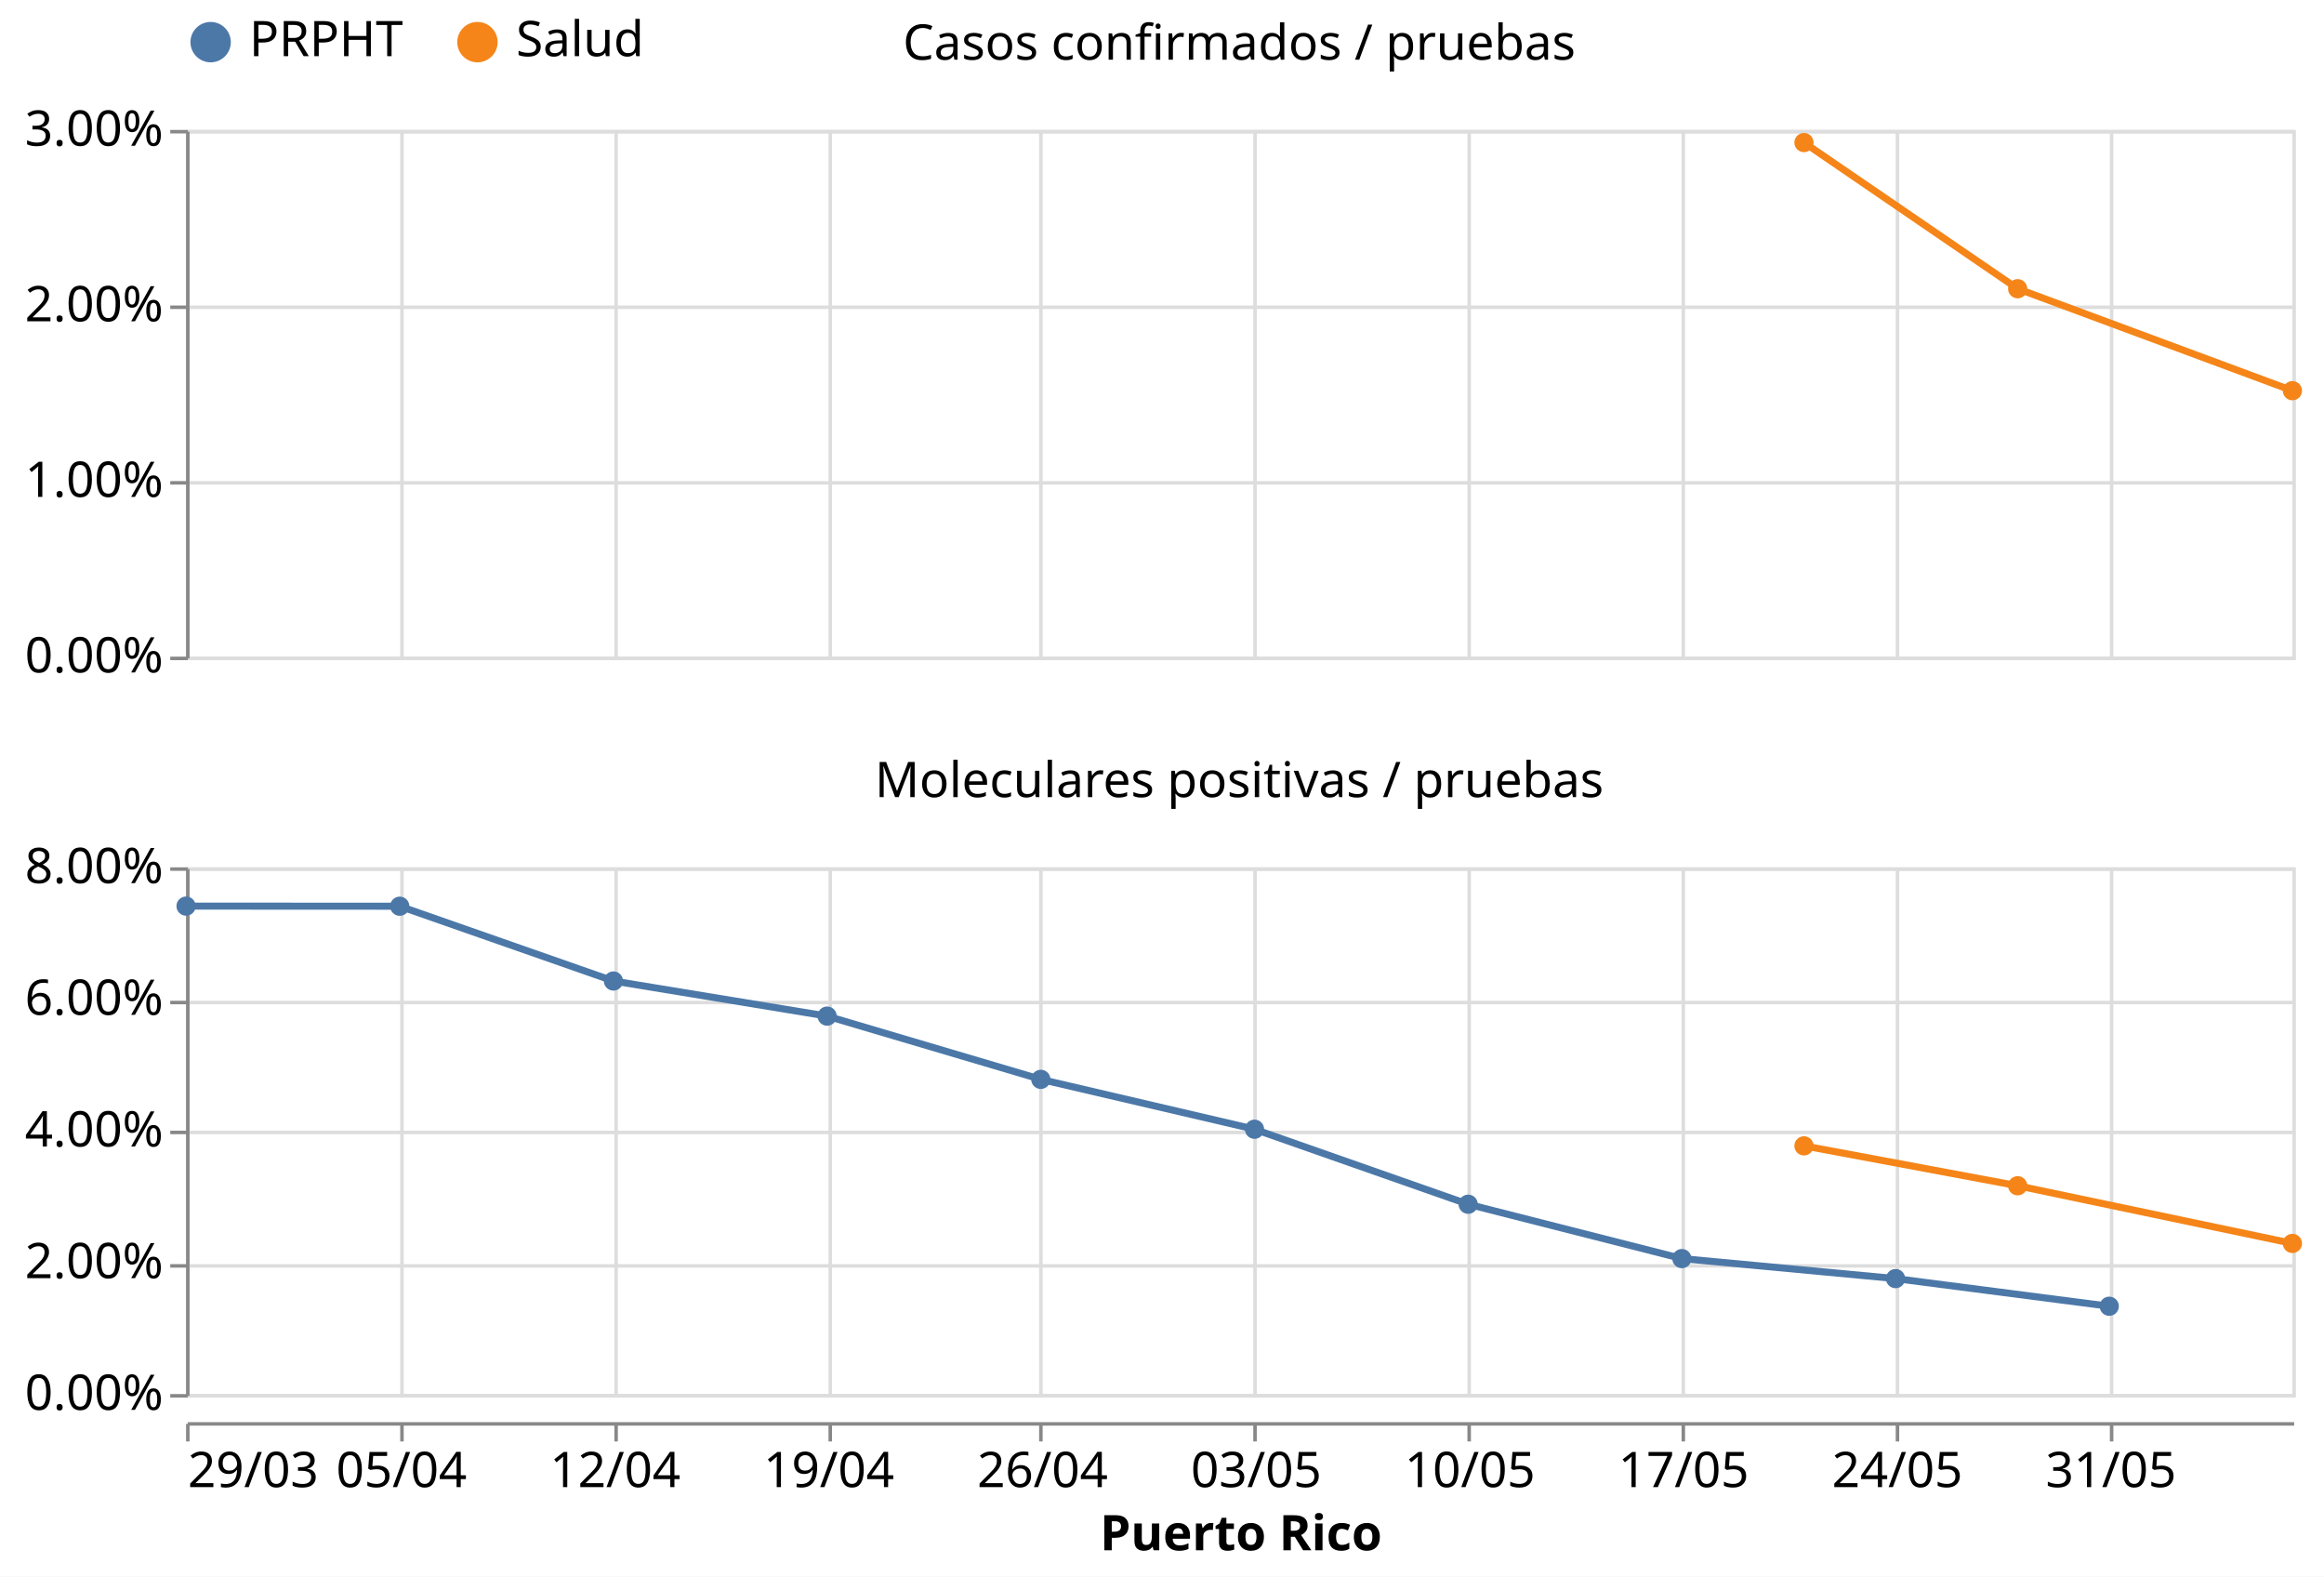
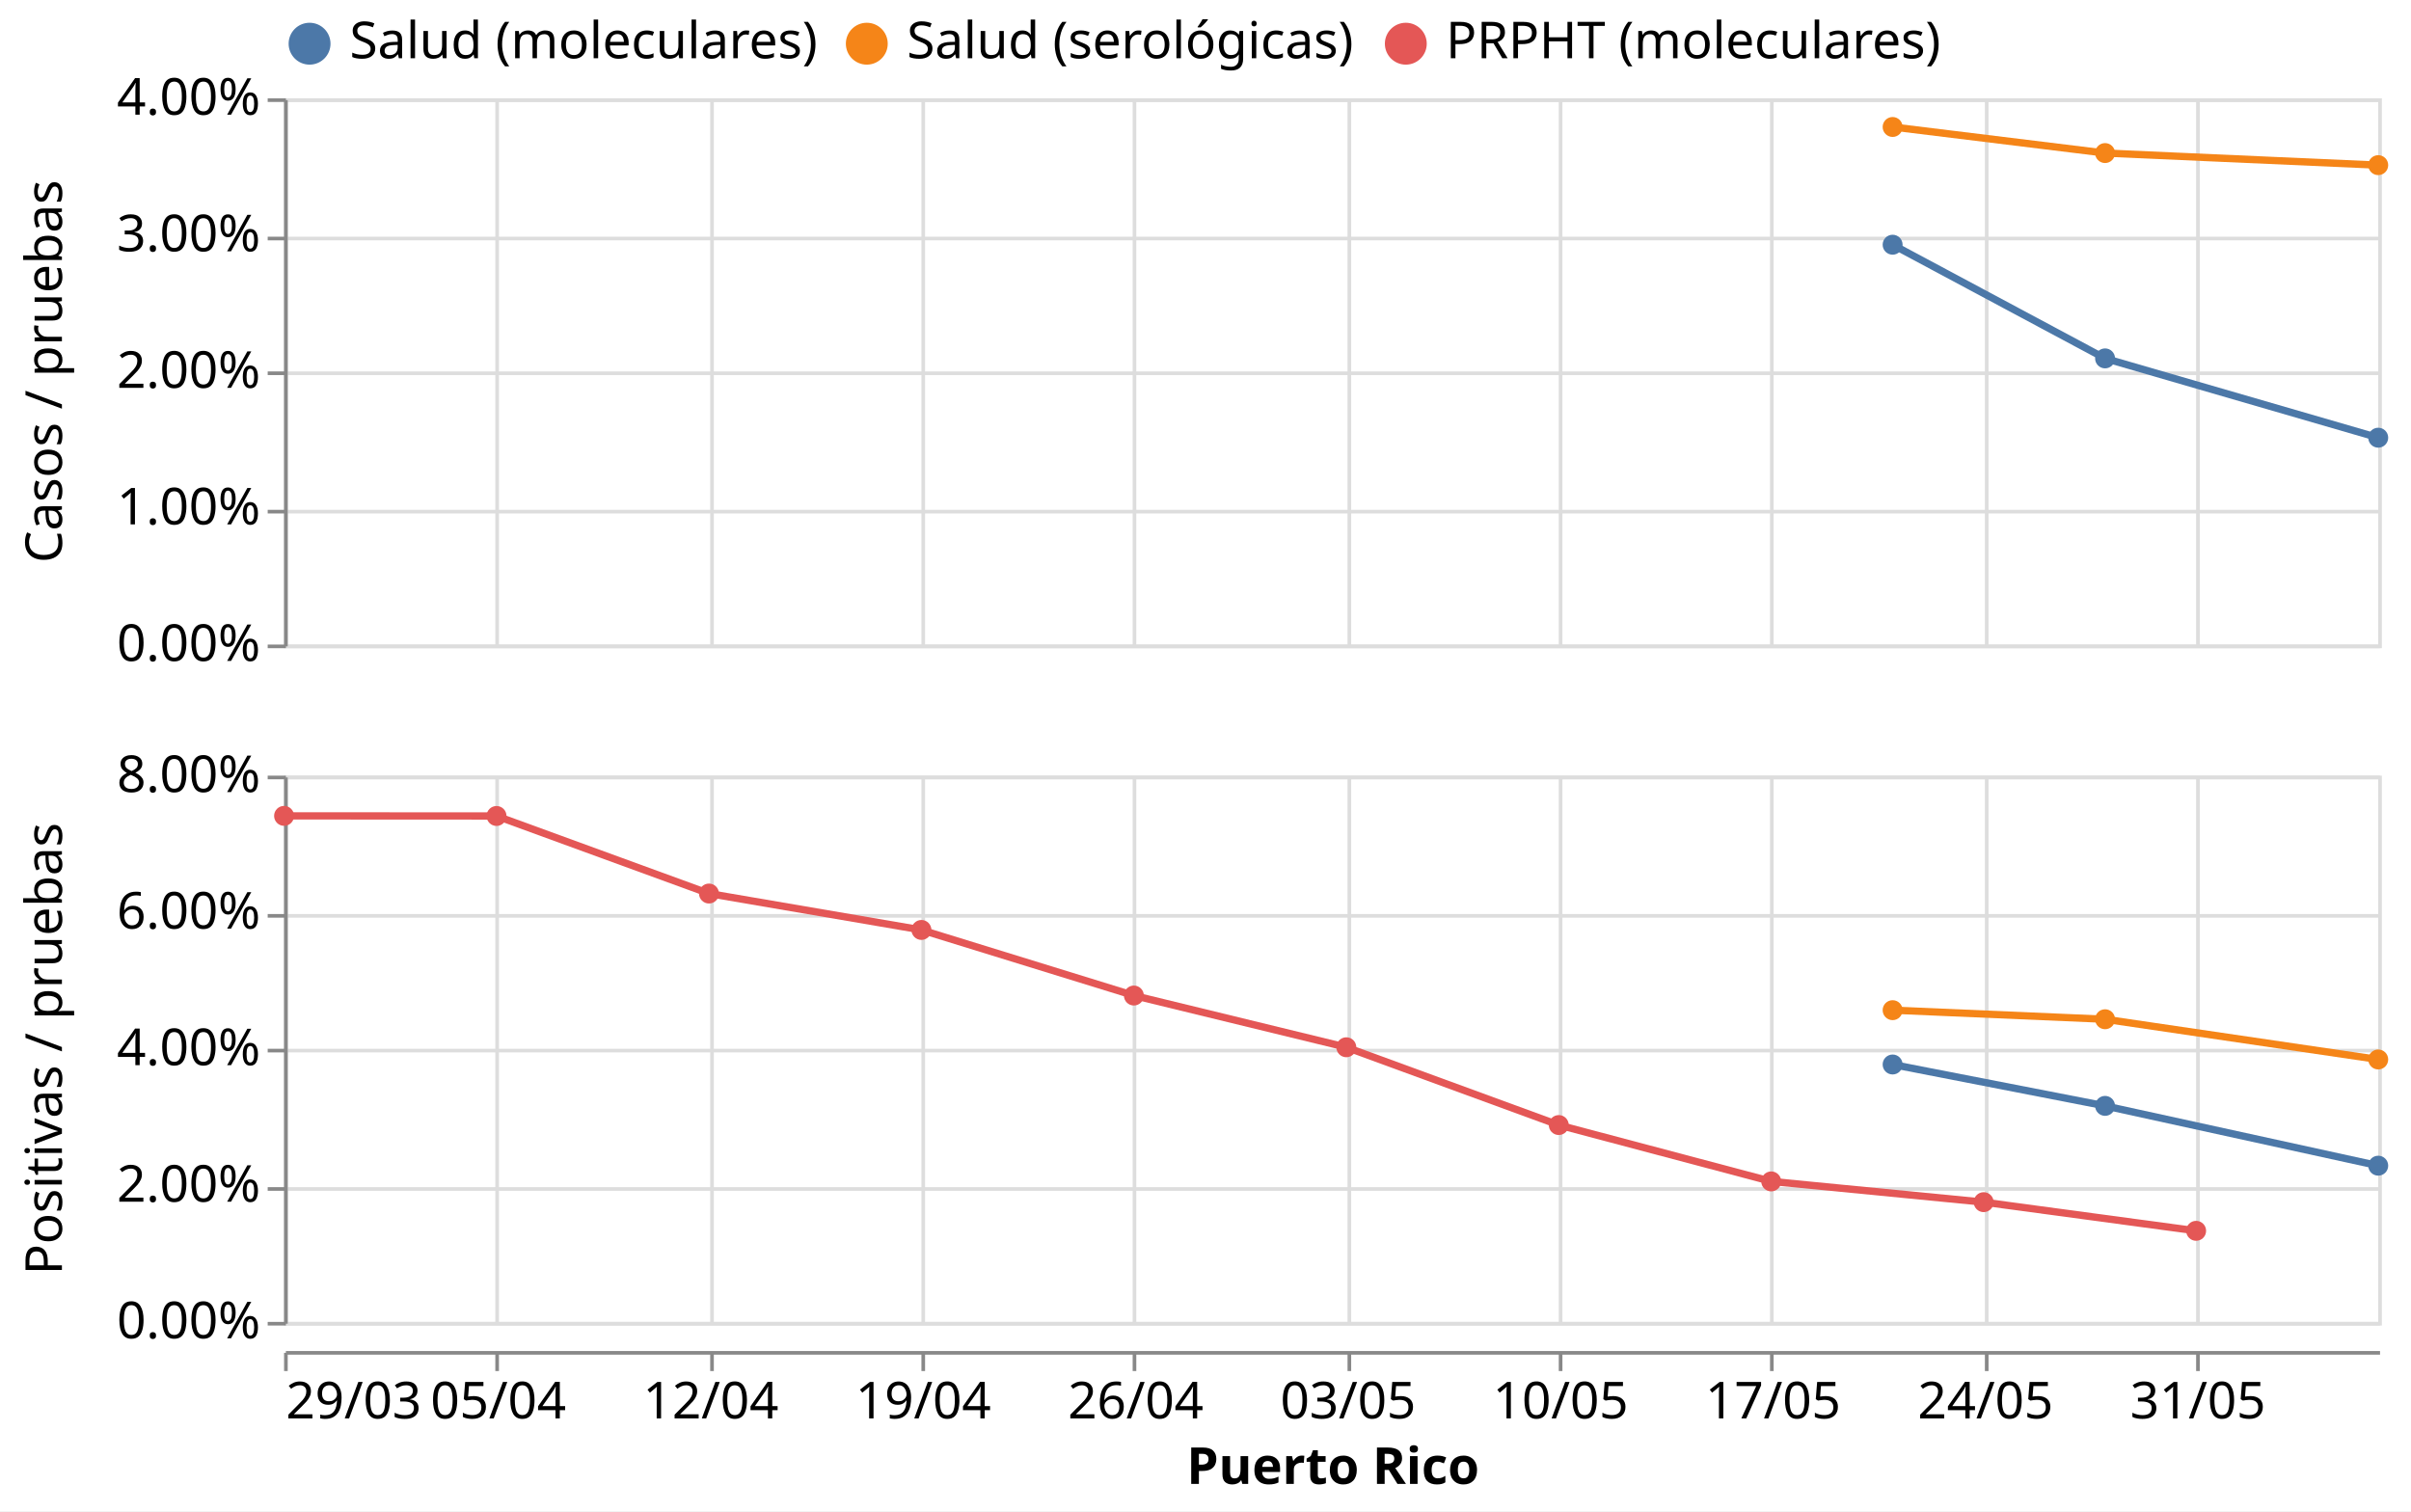
- <svg xmlns="http://www.w3.org/2000/svg" class="marks" width="662" height="449" viewBox="0 0 662 449" version="1.1">
-   <rect width="662" height="449" style="fill: white;" />
-   <g transform="translate(53,37)">
+ <svg xmlns="http://www.w3.org/2000/svg" class="marks" width="662" height="415" viewBox="0 0 662 415" version="1.1">
+   <rect width="662" height="415" style="fill: white;" />
+   <g transform="translate(78,27)">
    <g class="mark-group role-frame root">
      <g transform="translate(0,0)">
        <path class="background" d="M0,0h0v0h0Z" style="fill: none;" />
        <g>
+           <g class="mark-group role-row-header row_header">
+             <g transform="translate(-48,0)">
+               <path class="background" d="M0,0h0v150h0Z" style="fill: none;" />
+               <g>
+                 <g class="mark-group role-title">
+                   <g transform="translate(-24,75)">
+                     <path class="background" d="M0,0h0v0h0Z" style="pointer-events: none; fill: none;" />
+                     <g>
+                       <g class="mark-text role-title-text" style="pointer-events: none;">
+                         <text text-anchor="middle" transform="translate(0,0) rotate(-90) translate(0,11)" style="font-family: sans-serif; font-size: 14px; fill: #000; opacity: 1;">Casos / pruebas</text>
+                       </g>
+                     </g>
+                     <path class="foreground" d="" style="pointer-events: none; display: none; fill: none;" />
+                   </g>
+                 </g>
+               </g>
+               <path class="foreground" d="" style="display: none; fill: none;" />
+             </g>
+             <g transform="translate(-48,186)">
+               <path class="background" d="M0,0h0v150h0Z" style="fill: none;" />
+               <g>
+                 <g class="mark-group role-title">
+                   <g transform="translate(-24,75)">
+                     <path class="background" d="M0,0h0v0h0Z" style="pointer-events: none; fill: none;" />
+                     <g>
+                       <g class="mark-text role-title-text" style="pointer-events: none;">
+                         <text text-anchor="middle" transform="translate(0,0) rotate(-90) translate(0,11)" style="font-family: sans-serif; font-size: 14px; fill: #000; opacity: 1;">Positivas / pruebas</text>
+                       </g>
+                     </g>
+                     <path class="foreground" d="" style="pointer-events: none; display: none; fill: none;" />
+                   </g>
+                 </g>
+               </g>
+               <path class="foreground" d="" style="display: none; fill: none;" />
+             </g>
+           </g>
          <g class="mark-group role-column-footer column_footer">
-             <g transform="translate(0,368)">
-               <path class="background" d="M0,0h600v0h-600Z" style="fill: none;" />
+             <g transform="translate(0,344)">
+               <path class="background" d="M0,0h575v0h-575Z" style="fill: none;" />
              <g>
                <g class="mark-group role-axis">
                  <g transform="translate(0.5,0.5)">
                    <path class="background" d="M0,0h0v0h0Z" style="pointer-events: none; fill: none;" />
                    <g>
                      <g class="mark-rule role-axis-tick" style="pointer-events: none;">
                        <line transform="translate(0,0)" x2="0" y2="5" style="fill: none; stroke: #888; stroke-width: 1; opacity: 1;" />
-                         <line transform="translate(61,0)" x2="0" y2="5" style="fill: none; stroke: #888; stroke-width: 1; opacity: 1;" />
-                         <line transform="translate(122,0)" x2="0" y2="5" style="fill: none; stroke: #888; stroke-width: 1; opacity: 1;" />
-                         <line transform="translate(183,0)" x2="0" y2="5" style="fill: none; stroke: #888; stroke-width: 1; opacity: 1;" />
-                         <line transform="translate(243,0)" x2="0" y2="5" style="fill: none; stroke: #888; stroke-width: 1; opacity: 1;" />
-                         <line transform="translate(304,0)" x2="0" y2="5" style="fill: none; stroke: #888; stroke-width: 1; opacity: 1;" />
-                         <line transform="translate(365,0)" x2="0" y2="5" style="fill: none; stroke: #888; stroke-width: 1; opacity: 1;" />
-                         <line transform="translate(426,0)" x2="0" y2="5" style="fill: none; stroke: #888; stroke-width: 1; opacity: 1;" />
-                         <line transform="translate(487,0)" x2="0" y2="5" style="fill: none; stroke: #888; stroke-width: 1; opacity: 1;" />
-                         <line transform="translate(548,0)" x2="0" y2="5" style="fill: none; stroke: #888; stroke-width: 1; opacity: 1;" />
+                         <line transform="translate(58,0)" x2="0" y2="5" style="fill: none; stroke: #888; stroke-width: 1; opacity: 1;" />
+                         <line transform="translate(117,0)" x2="0" y2="5" style="fill: none; stroke: #888; stroke-width: 1; opacity: 1;" />
+                         <line transform="translate(175,0)" x2="0" y2="5" style="fill: none; stroke: #888; stroke-width: 1; opacity: 1;" />
+                         <line transform="translate(233,0)" x2="0" y2="5" style="fill: none; stroke: #888; stroke-width: 1; opacity: 1;" />
+                         <line transform="translate(292,0)" x2="0" y2="5" style="fill: none; stroke: #888; stroke-width: 1; opacity: 1;" />
+                         <line transform="translate(350,0)" x2="0" y2="5" style="fill: none; stroke: #888; stroke-width: 1; opacity: 1;" />
+                         <line transform="translate(408,0)" x2="0" y2="5" style="fill: none; stroke: #888; stroke-width: 1; opacity: 1;" />
+                         <line transform="translate(467,0)" x2="0" y2="5" style="fill: none; stroke: #888; stroke-width: 1; opacity: 1;" />
+                         <line transform="translate(525,0)" x2="0" y2="5" style="fill: none; stroke: #888; stroke-width: 1; opacity: 1;" />
                      </g>
                      <g class="mark-text role-axis-label" style="pointer-events: none;">
                        <text text-anchor="start" transform="translate(0,18)" style="font-family: sans-serif; font-size: 14px; fill: #000; opacity: 1;">29/03</text>
-                         <text text-anchor="middle" transform="translate(60.86957,18)" style="font-family: sans-serif; font-size: 14px; fill: #000; opacity: 1;">05/04</text>
-                         <text text-anchor="middle" transform="translate(121.7391,18)" style="font-family: sans-serif; font-size: 14px; fill: #000; opacity: 1;">12/04</text>
-                         <text text-anchor="middle" transform="translate(182.6087,18)" style="font-family: sans-serif; font-size: 14px; fill: #000; opacity: 1;">19/04</text>
-                         <text text-anchor="middle" transform="translate(243.4783,18)" style="font-family: sans-serif; font-size: 14px; fill: #000; opacity: 1;">26/04</text>
-                         <text text-anchor="middle" transform="translate(304.3478,18)" style="font-family: sans-serif; font-size: 14px; fill: #000; opacity: 1;">03/05</text>
-                         <text text-anchor="middle" transform="translate(365.2174,18)" style="font-family: sans-serif; font-size: 14px; fill: #000; opacity: 1;">10/05</text>
-                         <text text-anchor="middle" transform="translate(426.087,18)" style="font-family: sans-serif; font-size: 14px; fill: #000; opacity: 1;">17/05</text>
-                         <text text-anchor="middle" transform="translate(486.9565,18)" style="font-family: sans-serif; font-size: 14px; fill: #000; opacity: 1;">24/05</text>
-                         <text text-anchor="middle" transform="translate(547.8261,18)" style="font-family: sans-serif; font-size: 14px; fill: #000; opacity: 1;">31/05</text>
+                         <text text-anchor="middle" transform="translate(58.33333,18)" style="font-family: sans-serif; font-size: 14px; fill: #000; opacity: 1;">05/04</text>
+                         <text text-anchor="middle" transform="translate(116.6667,18)" style="font-family: sans-serif; font-size: 14px; fill: #000; opacity: 1;">12/04</text>
+                         <text text-anchor="middle" transform="translate(175,18)" style="font-family: sans-serif; font-size: 14px; fill: #000; opacity: 1;">19/04</text>
+                         <text text-anchor="middle" transform="translate(233.3333,18)" style="font-family: sans-serif; font-size: 14px; fill: #000; opacity: 1;">26/04</text>
+                         <text text-anchor="middle" transform="translate(291.6667,18)" style="font-family: sans-serif; font-size: 14px; fill: #000; opacity: 1;">03/05</text>
+                         <text text-anchor="middle" transform="translate(350,18)" style="font-family: sans-serif; font-size: 14px; fill: #000; opacity: 1;">10/05</text>
+                         <text text-anchor="middle" transform="translate(408.3333,18)" style="font-family: sans-serif; font-size: 14px; fill: #000; opacity: 1;">17/05</text>
+                         <text text-anchor="middle" transform="translate(466.6667,18)" style="font-family: sans-serif; font-size: 14px; fill: #000; opacity: 1;">24/05</text>
+                         <text text-anchor="middle" transform="translate(525,18)" style="font-family: sans-serif; font-size: 14px; fill: #000; opacity: 1;">31/05</text>
                      </g>
                      <g class="mark-rule role-axis-domain" style="pointer-events: none;">
-                         <line transform="translate(0,0)" x2="600" y2="0" style="fill: none; stroke: #888; stroke-width: 1; opacity: 1;" />
+                         <line transform="translate(0,0)" x2="575" y2="0" style="fill: none; stroke: #888; stroke-width: 1; opacity: 1;" />
                      </g>
                      <g class="mark-text role-axis-title" style="pointer-events: none;">
-                         <text text-anchor="middle" transform="translate(300,36)" style="font-family: sans-serif; font-size: 14px; font-weight: bold; fill: #000; opacity: 1;">Puerto Rico</text>
+                         <text text-anchor="middle" transform="translate(287.5,36)" style="font-family: sans-serif; font-size: 14px; font-weight: bold; fill: #000; opacity: 1;">Puerto Rico</text>
                      </g>
                    </g>
                    <path class="foreground" d="" style="pointer-events: none; display: none; fill: none;" />
                  </g>
                </g>
              </g>
              <path class="foreground" d="" style="display: none; fill: none;" />
            </g>
          </g>
          <g class="mark-group role-scope cell">
            <g transform="translate(0,0)">
-               <path class="background" d="M0.5,0.5h600v150h-600Z" style="fill: none; stroke: #ddd;" />
+               <path class="background" d="M0.5,0.5h575v150h-575Z" style="fill: none; stroke: #ddd;" />
              <g>
                <g class="mark-group role-axis">
                  <g transform="translate(0.5,150.5)">
                    <path class="background" d="M0,0h0v0h0Z" style="pointer-events: none; fill: none;" />
                    <g>
                      <g class="mark-rule role-axis-grid" style="pointer-events: none;">
                        <line transform="translate(0,-150)" x2="0" y2="150" style="fill: none; stroke: #ddd; stroke-width: 1; opacity: 1;" />
-                         <line transform="translate(61,-150)" x2="0" y2="150" style="fill: none; stroke: #ddd; stroke-width: 1; opacity: 1;" />
-                         <line transform="translate(122,-150)" x2="0" y2="150" style="fill: none; stroke: #ddd; stroke-width: 1; opacity: 1;" />
-                         <line transform="translate(183,-150)" x2="0" y2="150" style="fill: none; stroke: #ddd; stroke-width: 1; opacity: 1;" />
-                         <line transform="translate(243,-150)" x2="0" y2="150" style="fill: none; stroke: #ddd; stroke-width: 1; opacity: 1;" />
-                         <line transform="translate(304,-150)" x2="0" y2="150" style="fill: none; stroke: #ddd; stroke-width: 1; opacity: 1;" />
-                         <line transform="translate(365,-150)" x2="0" y2="150" style="fill: none; stroke: #ddd; stroke-width: 1; opacity: 1;" />
-                         <line transform="translate(426,-150)" x2="0" y2="150" style="fill: none; stroke: #ddd; stroke-width: 1; opacity: 1;" />
-                         <line transform="translate(487,-150)" x2="0" y2="150" style="fill: none; stroke: #ddd; stroke-width: 1; opacity: 1;" />
-                         <line transform="translate(548,-150)" x2="0" y2="150" style="fill: none; stroke: #ddd; stroke-width: 1; opacity: 1;" />
+                         <line transform="translate(58,-150)" x2="0" y2="150" style="fill: none; stroke: #ddd; stroke-width: 1; opacity: 1;" />
+                         <line transform="translate(117,-150)" x2="0" y2="150" style="fill: none; stroke: #ddd; stroke-width: 1; opacity: 1;" />
+                         <line transform="translate(175,-150)" x2="0" y2="150" style="fill: none; stroke: #ddd; stroke-width: 1; opacity: 1;" />
+                         <line transform="translate(233,-150)" x2="0" y2="150" style="fill: none; stroke: #ddd; stroke-width: 1; opacity: 1;" />
+                         <line transform="translate(292,-150)" x2="0" y2="150" style="fill: none; stroke: #ddd; stroke-width: 1; opacity: 1;" />
+                         <line transform="translate(350,-150)" x2="0" y2="150" style="fill: none; stroke: #ddd; stroke-width: 1; opacity: 1;" />
+                         <line transform="translate(408,-150)" x2="0" y2="150" style="fill: none; stroke: #ddd; stroke-width: 1; opacity: 1;" />
+                         <line transform="translate(467,-150)" x2="0" y2="150" style="fill: none; stroke: #ddd; stroke-width: 1; opacity: 1;" />
+                         <line transform="translate(525,-150)" x2="0" y2="150" style="fill: none; stroke: #ddd; stroke-width: 1; opacity: 1;" />
                      </g>
                    </g>
                    <path class="foreground" d="" style="pointer-events: none; display: none; fill: none;" />
                  </g>
                </g>
                <g class="mark-group role-axis">
                  <g transform="translate(0.5,0.5)">
                    <path class="background" d="M0,0h0v0h0Z" style="pointer-events: none; fill: none;" />
                    <g>
                      <g class="mark-rule role-axis-grid" style="pointer-events: none;">
-                         <line transform="translate(0,150)" x2="600" y2="0" style="fill: none; stroke: #ddd; stroke-width: 1; opacity: 1;" />
-                         <line transform="translate(0,100)" x2="600" y2="0" style="fill: none; stroke: #ddd; stroke-width: 1; opacity: 1;" />
-                         <line transform="translate(0,50)" x2="600" y2="0" style="fill: none; stroke: #ddd; stroke-width: 1; opacity: 1;" />
-                         <line transform="translate(0,0)" x2="600" y2="0" style="fill: none; stroke: #ddd; stroke-width: 1; opacity: 1;" />
-                       </g>
-                     </g>
-                     <path class="foreground" d="" style="pointer-events: none; display: none; fill: none;" />
-                   </g>
-                 </g>
-                 <g class="mark-group role-axis">
-                   <g transform="translate(0.5,0.5)">
-                     <path class="background" d="M0,0h0v0h0Z" style="pointer-events: none; fill: none;" />
-                     <g>
-                       <g class="mark-rule role-axis-tick" style="pointer-events: none;">
-                         <line transform="translate(0,150)" x2="-5" y2="0" style="fill: none; stroke: #888; stroke-width: 1; opacity: 1;" />
-                         <line transform="translate(0,100)" x2="-5" y2="0" style="fill: none; stroke: #888; stroke-width: 1; opacity: 1;" />
-                         <line transform="translate(0,50)" x2="-5" y2="0" style="fill: none; stroke: #888; stroke-width: 1; opacity: 1;" />
-                         <line transform="translate(0,0)" x2="-5" y2="0" style="fill: none; stroke: #888; stroke-width: 1; opacity: 1;" />
-                       </g>
-                       <g class="mark-text role-axis-label" style="pointer-events: none;">
-                         <text text-anchor="end" transform="translate(-7,154)" style="font-family: sans-serif; font-size: 14px; fill: #000; opacity: 1;">0.00%</text>
-                         <text text-anchor="end" transform="translate(-7,104)" style="font-family: sans-serif; font-size: 14px; fill: #000; opacity: 1;">1.00%</text>
-                         <text text-anchor="end" transform="translate(-7,54)" style="font-family: sans-serif; font-size: 14px; fill: #000; opacity: 1;">2.00%</text>
-                         <text text-anchor="end" transform="translate(-7,4)" style="font-family: sans-serif; font-size: 14px; fill: #000; opacity: 1;">3.00%</text>
-                       </g>
-                       <g class="mark-rule role-axis-domain" style="pointer-events: none;">
-                         <line transform="translate(0,150)" x2="0" y2="-150" style="fill: none; stroke: #888; stroke-width: 1; opacity: 1;" />
-                       </g>
-                     </g>
-                     <path class="foreground" d="" style="pointer-events: none; display: none; fill: none;" />
-                   </g>
-                 </g>
-                 <g class="mark-group role-scope child_layer_0_pathgroup">
-                   <g transform="translate(0,0)">
-                     <path class="background" d="M0,0h600v150h-600Z" style="fill: none;" />
-                     <g>
-                       <g class="mark-line role-mark child_layer_0_marks">
-                         <path d="M460.87,3.601L521.739,45.222L600,74.26" style="fill: none; stroke: #f58518; stroke-width: 2;" />
-                       </g>
-                     </g>
-                     <path class="foreground" d="" style="display: none; fill: none;" />
-                   </g>
-                 </g>
-                 <g class="mark-symbol role-mark child_layer_1_marks">
-                   <path transform="translate(460.8696,3.600633)" d="M2.739,0A2.739,2.739,0,1,1,-2.739,0A2.739,2.739,0,1,1,2.739,0" style="fill: #f58518; stroke-width: 2; opacity: 1;" />
-                   <path transform="translate(521.7391,45.2222)" d="M2.739,0A2.739,2.739,0,1,1,-2.739,0A2.739,2.739,0,1,1,2.739,0" style="fill: #f58518; stroke-width: 2; opacity: 1;" />
-                   <path transform="translate(600,74.26009)" d="M2.739,0A2.739,2.739,0,1,1,-2.739,0A2.739,2.739,0,1,1,2.739,0" style="fill: #f58518; stroke-width: 2; opacity: 1;" />
-                 </g>
-                 <g class="mark-group role-title">
-                   <g transform="translate(300,-31)">
-                     <path class="background" d="M0,0h0v0h0Z" style="pointer-events: none; fill: none;" />
-                     <g>
-                       <g class="mark-text role-title-text" style="pointer-events: none;">
-                         <text text-anchor="middle" transform="translate(0,11)" style="font-family: sans-serif; font-size: 14px; fill: #000; opacity: 1;">Casos confirmados / pruebas</text>
-                       </g>
-                     </g>
-                     <path class="foreground" d="" style="pointer-events: none; display: none; fill: none;" />
-                   </g>
-                 </g>
-               </g>
-               <path class="foreground" d="" style="display: none; fill: none;" />
-             </g>
-             <g transform="translate(0,210)">
-               <path class="background" d="M0.5,0.5h600v150h-600Z" style="fill: none; stroke: #ddd;" />
-               <g>
-                 <g class="mark-group role-axis">
-                   <g transform="translate(0.5,150.5)">
-                     <path class="background" d="M0,0h0v0h0Z" style="pointer-events: none; fill: none;" />
-                     <g>
-                       <g class="mark-rule role-axis-grid" style="pointer-events: none;">
-                         <line transform="translate(0,-150)" x2="0" y2="150" style="fill: none; stroke: #ddd; stroke-width: 1; opacity: 1;" />
-                         <line transform="translate(61,-150)" x2="0" y2="150" style="fill: none; stroke: #ddd; stroke-width: 1; opacity: 1;" />
-                         <line transform="translate(122,-150)" x2="0" y2="150" style="fill: none; stroke: #ddd; stroke-width: 1; opacity: 1;" />
-                         <line transform="translate(183,-150)" x2="0" y2="150" style="fill: none; stroke: #ddd; stroke-width: 1; opacity: 1;" />
-                         <line transform="translate(243,-150)" x2="0" y2="150" style="fill: none; stroke: #ddd; stroke-width: 1; opacity: 1;" />
-                         <line transform="translate(304,-150)" x2="0" y2="150" style="fill: none; stroke: #ddd; stroke-width: 1; opacity: 1;" />
-                         <line transform="translate(365,-150)" x2="0" y2="150" style="fill: none; stroke: #ddd; stroke-width: 1; opacity: 1;" />
-                         <line transform="translate(426,-150)" x2="0" y2="150" style="fill: none; stroke: #ddd; stroke-width: 1; opacity: 1;" />
-                         <line transform="translate(487,-150)" x2="0" y2="150" style="fill: none; stroke: #ddd; stroke-width: 1; opacity: 1;" />
-                         <line transform="translate(548,-150)" x2="0" y2="150" style="fill: none; stroke: #ddd; stroke-width: 1; opacity: 1;" />
-                       </g>
-                     </g>
-                     <path class="foreground" d="" style="pointer-events: none; display: none; fill: none;" />
-                   </g>
-                 </g>
-                 <g class="mark-group role-axis">
-                   <g transform="translate(0.5,0.5)">
-                     <path class="background" d="M0,0h0v0h0Z" style="pointer-events: none; fill: none;" />
-                     <g>
-                       <g class="mark-rule role-axis-grid" style="pointer-events: none;">
-                         <line transform="translate(0,150)" x2="600" y2="0" style="fill: none; stroke: #ddd; stroke-width: 1; opacity: 1;" />
-                         <line transform="translate(0,113)" x2="600" y2="0" style="fill: none; stroke: #ddd; stroke-width: 1; opacity: 1;" />
-                         <line transform="translate(0,75)" x2="600" y2="0" style="fill: none; stroke: #ddd; stroke-width: 1; opacity: 1;" />
-                         <line transform="translate(0,38)" x2="600" y2="0" style="fill: none; stroke: #ddd; stroke-width: 1; opacity: 1;" />
-                         <line transform="translate(0,0)" x2="600" y2="0" style="fill: none; stroke: #ddd; stroke-width: 1; opacity: 1;" />
+                         <line transform="translate(0,150)" x2="575" y2="0" style="fill: none; stroke: #ddd; stroke-width: 1; opacity: 1;" />
+                         <line transform="translate(0,113)" x2="575" y2="0" style="fill: none; stroke: #ddd; stroke-width: 1; opacity: 1;" />
+                         <line transform="translate(0,75)" x2="575" y2="0" style="fill: none; stroke: #ddd; stroke-width: 1; opacity: 1;" />
+                         <line transform="translate(0,38)" x2="575" y2="0" style="fill: none; stroke: #ddd; stroke-width: 1; opacity: 1;" />
+                         <line transform="translate(0,0)" x2="575" y2="0" style="fill: none; stroke: #ddd; stroke-width: 1; opacity: 1;" />
                      </g>
                    </g>
                    <path class="foreground" d="" style="pointer-events: none; display: none; fill: none;" />
                  </g>
                </g>
                <g class="mark-group role-axis">
                  <g transform="translate(0.5,0.5)">
                    <path class="background" d="M0,0h0v0h0Z" style="pointer-events: none; fill: none;" />
                    <g>
                      <g class="mark-rule role-axis-tick" style="pointer-events: none;">
                        <line transform="translate(0,150)" x2="-5" y2="0" style="fill: none; stroke: #888; stroke-width: 1; opacity: 1;" />
                        <line transform="translate(0,113)" x2="-5" y2="0" style="fill: none; stroke: #888; stroke-width: 1; opacity: 1;" />
                        <line transform="translate(0,75)" x2="-5" y2="0" style="fill: none; stroke: #888; stroke-width: 1; opacity: 1;" />
                        <line transform="translate(0,38)" x2="-5" y2="0" style="fill: none; stroke: #888; stroke-width: 1; opacity: 1;" />
                        <line transform="translate(0,0)" x2="-5" y2="0" style="fill: none; stroke: #888; stroke-width: 1; opacity: 1;" />
                      </g>
                      <g class="mark-text role-axis-label" style="pointer-events: none;">
                        <text text-anchor="end" transform="translate(-7,154)" style="font-family: sans-serif; font-size: 14px; fill: #000; opacity: 1;">0.00%</text>
+                         <text text-anchor="end" transform="translate(-7,116.5)" style="font-family: sans-serif; font-size: 14px; fill: #000; opacity: 1;">1.00%</text>
+                         <text text-anchor="end" transform="translate(-7,79)" style="font-family: sans-serif; font-size: 14px; fill: #000; opacity: 1;">2.00%</text>
+                         <text text-anchor="end" transform="translate(-7,41.5)" style="font-family: sans-serif; font-size: 14px; fill: #000; opacity: 1;">3.00%</text>
+                         <text text-anchor="end" transform="translate(-7,4)" style="font-family: sans-serif; font-size: 14px; fill: #000; opacity: 1;">4.00%</text>
+                       </g>
+                       <g class="mark-rule role-axis-domain" style="pointer-events: none;">
+                         <line transform="translate(0,150)" x2="0" y2="-150" style="fill: none; stroke: #888; stroke-width: 1; opacity: 1;" />
+                       </g>
+                     </g>
+                     <path class="foreground" d="" style="pointer-events: none; display: none; fill: none;" />
+                   </g>
+                 </g>
+                 <g class="mark-group role-scope child_layer_0_pathgroup">
+                   <g transform="translate(0,0)">
+                     <path class="background" d="M0,0h575v150h-575Z" style="fill: none;" />
+                     <g>
+                       <g class="mark-line role-mark child_layer_0_marks">
+                         <path d="M441.667,40.2L500,71.417L575,93.195" style="fill: none; stroke: #4c78a8; stroke-width: 2;" />
+                       </g>
+                     </g>
+                     <path class="foreground" d="" style="display: none; fill: none;" />
+                   </g>
+                   <g transform="translate(0,0)">
+                     <path class="background" d="M0,0h575v150h-575Z" style="fill: none;" />
+                     <g>
+                       <g class="mark-line role-mark child_layer_0_marks">
+                         <path d="M441.667,7.869L500,15.033L575,18.349" style="fill: none; stroke: #f58518; stroke-width: 2;" />
+                       </g>
+                     </g>
+                     <path class="foreground" d="" style="display: none; fill: none;" />
+                   </g>
+                 </g>
+                 <g class="mark-symbol role-mark child_layer_1_marks">
+                   <path transform="translate(441.6667,40.20047)" d="M2.739,0A2.739,2.739,0,1,1,-2.739,0A2.739,2.739,0,1,1,2.739,0" style="fill: #4c78a8; stroke-width: 2; opacity: 1;" />
+                   <path transform="translate(441.6667,7.869429)" d="M2.739,0A2.739,2.739,0,1,1,-2.739,0A2.739,2.739,0,1,1,2.739,0" style="fill: #f58518; stroke-width: 2; opacity: 1;" />
+                   <path transform="translate(500,71.41665)" d="M2.739,0A2.739,2.739,0,1,1,-2.739,0A2.739,2.739,0,1,1,2.739,0" style="fill: #4c78a8; stroke-width: 2; opacity: 1;" />
+                   <path transform="translate(500,15.03325)" d="M2.739,0A2.739,2.739,0,1,1,-2.739,0A2.739,2.739,0,1,1,2.739,0" style="fill: #f58518; stroke-width: 2; opacity: 1;" />
+                   <path transform="translate(575,93.19507)" d="M2.739,0A2.739,2.739,0,1,1,-2.739,0A2.739,2.739,0,1,1,2.739,0" style="fill: #4c78a8; stroke-width: 2; opacity: 1;" />
+                   <path transform="translate(575,18.34898)" d="M2.739,0A2.739,2.739,0,1,1,-2.739,0A2.739,2.739,0,1,1,2.739,0" style="fill: #f58518; stroke-width: 2; opacity: 1;" />
+                 </g>
+               </g>
+               <path class="foreground" d="" style="display: none; fill: none;" />
+             </g>
+             <g transform="translate(0,186)">
+               <path class="background" d="M0.5,0.5h575v150h-575Z" style="fill: none; stroke: #ddd;" />
+               <g>
+                 <g class="mark-group role-axis">
+                   <g transform="translate(0.5,150.5)">
+                     <path class="background" d="M0,0h0v0h0Z" style="pointer-events: none; fill: none;" />
+                     <g>
+                       <g class="mark-rule role-axis-grid" style="pointer-events: none;">
+                         <line transform="translate(0,-150)" x2="0" y2="150" style="fill: none; stroke: #ddd; stroke-width: 1; opacity: 1;" />
+                         <line transform="translate(58,-150)" x2="0" y2="150" style="fill: none; stroke: #ddd; stroke-width: 1; opacity: 1;" />
+                         <line transform="translate(117,-150)" x2="0" y2="150" style="fill: none; stroke: #ddd; stroke-width: 1; opacity: 1;" />
+                         <line transform="translate(175,-150)" x2="0" y2="150" style="fill: none; stroke: #ddd; stroke-width: 1; opacity: 1;" />
+                         <line transform="translate(233,-150)" x2="0" y2="150" style="fill: none; stroke: #ddd; stroke-width: 1; opacity: 1;" />
+                         <line transform="translate(292,-150)" x2="0" y2="150" style="fill: none; stroke: #ddd; stroke-width: 1; opacity: 1;" />
+                         <line transform="translate(350,-150)" x2="0" y2="150" style="fill: none; stroke: #ddd; stroke-width: 1; opacity: 1;" />
+                         <line transform="translate(408,-150)" x2="0" y2="150" style="fill: none; stroke: #ddd; stroke-width: 1; opacity: 1;" />
+                         <line transform="translate(467,-150)" x2="0" y2="150" style="fill: none; stroke: #ddd; stroke-width: 1; opacity: 1;" />
+                         <line transform="translate(525,-150)" x2="0" y2="150" style="fill: none; stroke: #ddd; stroke-width: 1; opacity: 1;" />
+                       </g>
+                     </g>
+                     <path class="foreground" d="" style="pointer-events: none; display: none; fill: none;" />
+                   </g>
+                 </g>
+                 <g class="mark-group role-axis">
+                   <g transform="translate(0.5,0.5)">
+                     <path class="background" d="M0,0h0v0h0Z" style="pointer-events: none; fill: none;" />
+                     <g>
+                       <g class="mark-rule role-axis-grid" style="pointer-events: none;">
+                         <line transform="translate(0,150)" x2="575" y2="0" style="fill: none; stroke: #ddd; stroke-width: 1; opacity: 1;" />
+                         <line transform="translate(0,113)" x2="575" y2="0" style="fill: none; stroke: #ddd; stroke-width: 1; opacity: 1;" />
+                         <line transform="translate(0,75)" x2="575" y2="0" style="fill: none; stroke: #ddd; stroke-width: 1; opacity: 1;" />
+                         <line transform="translate(0,38)" x2="575" y2="0" style="fill: none; stroke: #ddd; stroke-width: 1; opacity: 1;" />
+                         <line transform="translate(0,0)" x2="575" y2="0" style="fill: none; stroke: #ddd; stroke-width: 1; opacity: 1;" />
+                       </g>
+                     </g>
+                     <path class="foreground" d="" style="pointer-events: none; display: none; fill: none;" />
+                   </g>
+                 </g>
+                 <g class="mark-group role-axis">
+                   <g transform="translate(0.5,0.5)">
+                     <path class="background" d="M0,0h0v0h0Z" style="pointer-events: none; fill: none;" />
+                     <g>
+                       <g class="mark-rule role-axis-tick" style="pointer-events: none;">
+                         <line transform="translate(0,150)" x2="-5" y2="0" style="fill: none; stroke: #888; stroke-width: 1; opacity: 1;" />
+                         <line transform="translate(0,113)" x2="-5" y2="0" style="fill: none; stroke: #888; stroke-width: 1; opacity: 1;" />
+                         <line transform="translate(0,75)" x2="-5" y2="0" style="fill: none; stroke: #888; stroke-width: 1; opacity: 1;" />
+                         <line transform="translate(0,38)" x2="-5" y2="0" style="fill: none; stroke: #888; stroke-width: 1; opacity: 1;" />
+                         <line transform="translate(0,0)" x2="-5" y2="0" style="fill: none; stroke: #888; stroke-width: 1; opacity: 1;" />
+                       </g>
+                       <g class="mark-text role-axis-label" style="pointer-events: none;">
+                         <text text-anchor="end" transform="translate(-7,154)" style="font-family: sans-serif; font-size: 14px; fill: #000; opacity: 1;">0.00%</text>
                        <text text-anchor="end" transform="translate(-7,116.5)" style="font-family: sans-serif; font-size: 14px; fill: #000; opacity: 1;">2.00%</text>
                        <text text-anchor="end" transform="translate(-7,79)" style="font-family: sans-serif; font-size: 14px; fill: #000; opacity: 1;">4.00%</text>
                        <text text-anchor="end" transform="translate(-7,41.5)" style="font-family: sans-serif; font-size: 14px; fill: #000; opacity: 1;">6.00%</text>
                        <text text-anchor="end" transform="translate(-7,4)" style="font-family: sans-serif; font-size: 14px; fill: #000; opacity: 1;">8.00%</text>
                      </g>
                      <g class="mark-rule role-axis-domain" style="pointer-events: none;">
                        <line transform="translate(0,150)" x2="0" y2="-150" style="fill: none; stroke: #888; stroke-width: 1; opacity: 1;" />
                      </g>
                    </g>
                    <path class="foreground" d="" style="pointer-events: none; display: none; fill: none;" />
                  </g>
                </g>
                <g class="mark-group role-scope child_layer_0_pathgroup">
                  <g transform="translate(0,0)">
-                     <path class="background" d="M0,0h600v150h-600Z" style="fill: none;" />
-                     <g>
-                       <g class="mark-line role-mark child_layer_0_marks">
-                         <path d="M0,11.044L60.87,11.075L121.739,32.373L182.609,42.369L243.478,60.382L304.348,74.586L365.217,95.946L426.087,111.426L486.957,117.121L547.826,124.993" style="fill: none; stroke: #4c78a8; stroke-width: 2;" />
-                       </g>
-                     </g>
-                     <path class="foreground" d="" style="display: none; fill: none;" />
-                   </g>
-                   <g transform="translate(0,0)">
-                     <path class="background" d="M0,0h600v150h-600Z" style="fill: none;" />
-                     <g>
-                       <g class="mark-line role-mark child_layer_0_marks">
-                         <path d="M460.87,79.318L521.739,90.683L600,107.105" style="fill: none; stroke: #f58518; stroke-width: 2;" />
+                     <path class="background" d="M0,0h575v150h-575Z" style="fill: none;" />
+                     <g>
+                       <g class="mark-line role-mark child_layer_0_marks">
+                         <path d="M0,11.044L58.333,11.075L116.667,32.373L175,42.369L233.333,60.382L291.667,74.586L350,95.946L408.333,111.426L466.667,117.121L525,124.993" style="fill: none; stroke: #e45756; stroke-width: 2;" />
+                       </g>
+                     </g>
+                     <path class="foreground" d="" style="display: none; fill: none;" />
+                   </g>
+                   <g transform="translate(0,0)">
+                     <path class="background" d="M0,0h575v150h-575Z" style="fill: none;" />
+                     <g>
+                       <g class="mark-line role-mark child_layer_0_marks">
+                         <path d="M441.667,79.318L500,90.683L575,107.105" style="fill: none; stroke: #4c78a8; stroke-width: 2;" />
+                       </g>
+                     </g>
+                     <path class="foreground" d="" style="display: none; fill: none;" />
+                   </g>
+                   <g transform="translate(0,0)">
+                     <path class="background" d="M0,0h575v150h-575Z" style="fill: none;" />
+                     <g>
+                       <g class="mark-line role-mark child_layer_0_marks">
+                         <path d="M441.667,64.4L500,66.893L575,77.939" style="fill: none; stroke: #f58518; stroke-width: 2;" />
                      </g>
                    </g>
                    <path class="foreground" d="" style="display: none; fill: none;" />
                  </g>
                </g>
                <g class="mark-symbol role-mark child_layer_1_marks">
-                   <path transform="translate(0,11.04427)" d="M2.739,0A2.739,2.739,0,1,1,-2.739,0A2.739,2.739,0,1,1,2.739,0" style="fill: #4c78a8; stroke-width: 2; opacity: 1;" />
-                   <path transform="translate(60.86957,11.07488)" d="M2.739,0A2.739,2.739,0,1,1,-2.739,0A2.739,2.739,0,1,1,2.739,0" style="fill: #4c78a8; stroke-width: 2; opacity: 1;" />
-                   <path transform="translate(121.7391,32.37253)" d="M2.739,0A2.739,2.739,0,1,1,-2.739,0A2.739,2.739,0,1,1,2.739,0" style="fill: #4c78a8; stroke-width: 2; opacity: 1;" />
-                   <path transform="translate(182.6087,42.36856)" d="M2.739,0A2.739,2.739,0,1,1,-2.739,0A2.739,2.739,0,1,1,2.739,0" style="fill: #4c78a8; stroke-width: 2; opacity: 1;" />
-                   <path transform="translate(243.4783,60.382)" d="M2.739,0A2.739,2.739,0,1,1,-2.739,0A2.739,2.739,0,1,1,2.739,0" style="fill: #4c78a8; stroke-width: 2; opacity: 1;" />
-                   <path transform="translate(304.3478,74.58608)" d="M2.739,0A2.739,2.739,0,1,1,-2.739,0A2.739,2.739,0,1,1,2.739,0" style="fill: #4c78a8; stroke-width: 2; opacity: 1;" />
-                   <path transform="translate(365.2174,95.94611)" d="M2.739,0A2.739,2.739,0,1,1,-2.739,0A2.739,2.739,0,1,1,2.739,0" style="fill: #4c78a8; stroke-width: 2; opacity: 1;" />
-                   <path transform="translate(426.087,111.4257)" d="M2.739,0A2.739,2.739,0,1,1,-2.739,0A2.739,2.739,0,1,1,2.739,0" style="fill: #4c78a8; stroke-width: 2; opacity: 1;" />
-                   <path transform="translate(460.8696,79.31824)" d="M2.739,0A2.739,2.739,0,1,1,-2.739,0A2.739,2.739,0,1,1,2.739,0" style="fill: #f58518; stroke-width: 2; opacity: 1;" />
-                   <path transform="translate(486.9565,117.1214)" d="M2.739,0A2.739,2.739,0,1,1,-2.739,0A2.739,2.739,0,1,1,2.739,0" style="fill: #4c78a8; stroke-width: 2; opacity: 1;" />
-                   <path transform="translate(521.7391,90.68264)" d="M2.739,0A2.739,2.739,0,1,1,-2.739,0A2.739,2.739,0,1,1,2.739,0" style="fill: #f58518; stroke-width: 2; opacity: 1;" />
-                   <path transform="translate(547.8261,124.9931)" d="M2.739,0A2.739,2.739,0,1,1,-2.739,0A2.739,2.739,0,1,1,2.739,0" style="fill: #4c78a8; stroke-width: 2; opacity: 1;" />
-                   <path transform="translate(600,107.1048)" d="M2.739,0A2.739,2.739,0,1,1,-2.739,0A2.739,2.739,0,1,1,2.739,0" style="fill: #f58518; stroke-width: 2; opacity: 1;" />
-                 </g>
-                 <g class="mark-group role-title">
-                   <g transform="translate(300,-31)">
-                     <path class="background" d="M0,0h0v0h0Z" style="pointer-events: none; fill: none;" />
-                     <g>
-                       <g class="mark-text role-title-text" style="pointer-events: none;">
-                         <text text-anchor="middle" transform="translate(0,11)" style="font-family: sans-serif; font-size: 14px; fill: #000; opacity: 1;">Moleculares positivas / pruebas</text>
-                       </g>
-                     </g>
-                     <path class="foreground" d="" style="pointer-events: none; display: none; fill: none;" />
-                   </g>
+                   <path transform="translate(0,11.04427)" d="M2.739,0A2.739,2.739,0,1,1,-2.739,0A2.739,2.739,0,1,1,2.739,0" style="fill: #e45756; stroke-width: 2; opacity: 1;" />
+                   <path transform="translate(58.33333,11.07488)" d="M2.739,0A2.739,2.739,0,1,1,-2.739,0A2.739,2.739,0,1,1,2.739,0" style="fill: #e45756; stroke-width: 2; opacity: 1;" />
+                   <path transform="translate(116.6667,32.37253)" d="M2.739,0A2.739,2.739,0,1,1,-2.739,0A2.739,2.739,0,1,1,2.739,0" style="fill: #e45756; stroke-width: 2; opacity: 1;" />
+                   <path transform="translate(175,42.36856)" d="M2.739,0A2.739,2.739,0,1,1,-2.739,0A2.739,2.739,0,1,1,2.739,0" style="fill: #e45756; stroke-width: 2; opacity: 1;" />
+                   <path transform="translate(233.3333,60.382)" d="M2.739,0A2.739,2.739,0,1,1,-2.739,0A2.739,2.739,0,1,1,2.739,0" style="fill: #e45756; stroke-width: 2; opacity: 1;" />
+                   <path transform="translate(291.6667,74.58608)" d="M2.739,0A2.739,2.739,0,1,1,-2.739,0A2.739,2.739,0,1,1,2.739,0" style="fill: #e45756; stroke-width: 2; opacity: 1;" />
+                   <path transform="translate(350,95.94611)" d="M2.739,0A2.739,2.739,0,1,1,-2.739,0A2.739,2.739,0,1,1,2.739,0" style="fill: #e45756; stroke-width: 2; opacity: 1;" />
+                   <path transform="translate(408.3333,111.4257)" d="M2.739,0A2.739,2.739,0,1,1,-2.739,0A2.739,2.739,0,1,1,2.739,0" style="fill: #e45756; stroke-width: 2; opacity: 1;" />
+                   <path transform="translate(441.6667,79.31824)" d="M2.739,0A2.739,2.739,0,1,1,-2.739,0A2.739,2.739,0,1,1,2.739,0" style="fill: #4c78a8; stroke-width: 2; opacity: 1;" />
+                   <path transform="translate(441.6667,64.39953)" d="M2.739,0A2.739,2.739,0,1,1,-2.739,0A2.739,2.739,0,1,1,2.739,0" style="fill: #f58518; stroke-width: 2; opacity: 1;" />
+                   <path transform="translate(466.6667,117.1214)" d="M2.739,0A2.739,2.739,0,1,1,-2.739,0A2.739,2.739,0,1,1,2.739,0" style="fill: #e45756; stroke-width: 2; opacity: 1;" />
+                   <path transform="translate(500,90.68264)" d="M2.739,0A2.739,2.739,0,1,1,-2.739,0A2.739,2.739,0,1,1,2.739,0" style="fill: #4c78a8; stroke-width: 2; opacity: 1;" />
+                   <path transform="translate(500,66.89282)" d="M2.739,0A2.739,2.739,0,1,1,-2.739,0A2.739,2.739,0,1,1,2.739,0" style="fill: #f58518; stroke-width: 2; opacity: 1;" />
+                   <path transform="translate(525,124.9931)" d="M2.739,0A2.739,2.739,0,1,1,-2.739,0A2.739,2.739,0,1,1,2.739,0" style="fill: #e45756; stroke-width: 2; opacity: 1;" />
+                   <path transform="translate(575,107.1048)" d="M2.739,0A2.739,2.739,0,1,1,-2.739,0A2.739,2.739,0,1,1,2.739,0" style="fill: #4c78a8; stroke-width: 2; opacity: 1;" />
+                   <path transform="translate(575,77.93915)" d="M2.739,0A2.739,2.739,0,1,1,-2.739,0A2.739,2.739,0,1,1,2.739,0" style="fill: #f58518; stroke-width: 2; opacity: 1;" />
                </g>
              </g>
              <path class="foreground" d="" style="display: none; fill: none;" />
            </g>
          </g>
          <g class="mark-group role-legend">
-             <g transform="translate(0,-32)">
-               <path class="background" d="M0,0h130v14h-130Z" style="pointer-events: none; fill: none;" />
+             <g transform="translate(0,-22)">
+               <path class="background" d="M0,0h456v14h-456Z" style="pointer-events: none; fill: none;" />
              <g>
                <g class="mark-group role-legend-entry">
                  <g transform="translate(0,0)">
                    <path class="background" d="M0,0h0v0h0Z" style="pointer-events: none; fill: none;" />
                    <g>
                      <g class="mark-group role-scope">
                        <g transform="translate(0,0)">
-                           <path class="background" d="M0,0h65.448v14h-65.448Z" style="pointer-events: none; fill: none; opacity: 1;" />
+                           <path class="background" d="M0,0h142.496v14h-142.496Z" style="pointer-events: none; fill: none; opacity: 1;" />
                          <g>
                            <g class="mark-symbol role-legend-symbol" style="pointer-events: none;">
                              <path transform="translate(7,7)" d="M5,0A5,5,0,1,1,-5,0A5,5,0,1,1,5,0" style="fill: #4c78a8; stroke: #4c78a8; stroke-width: 1.5; opacity: 1;" />
                            </g>
                            <g class="mark-text role-legend-label" style="pointer-events: none;">
-                               <text text-anchor="start" transform="translate(18,11)" style="font-family: sans-serif; font-size: 14px; fill: #000; opacity: 1;">PRPHT</text>
+                               <text text-anchor="start" transform="translate(18,11)" style="font-family: sans-serif; font-size: 14px; fill: #000; opacity: 1;">Salud (moleculares)</text>
                            </g>
                          </g>
                          <path class="foreground" d="" style="pointer-events: none; display: none; fill: none;" />
                        </g>
-                         <g transform="translate(76,0)">
-                           <path class="background" d="M0,0h53.807v14h-53.807Z" style="pointer-events: none; fill: none; opacity: 1;" />
+                         <g transform="translate(153,0)">
+                           <path class="background" d="M0,0h137.834v14h-137.834Z" style="pointer-events: none; fill: none; opacity: 1;" />
                          <g>
                            <g class="mark-symbol role-legend-symbol" style="pointer-events: none;">
                              <path transform="translate(7,7)" d="M5,0A5,5,0,1,1,-5,0A5,5,0,1,1,5,0" style="fill: #f58518; stroke: #f58518; stroke-width: 1.5; opacity: 1;" />
                            </g>
                            <g class="mark-text role-legend-label" style="pointer-events: none;">
-                               <text text-anchor="start" transform="translate(18,11)" style="font-family: sans-serif; font-size: 14px; fill: #000; opacity: 1;">Salud</text>
+                               <text text-anchor="start" transform="translate(18,11)" style="font-family: sans-serif; font-size: 14px; fill: #000; opacity: 1;">Salud (serológicas)</text>
+                             </g>
+                           </g>
+                           <path class="foreground" d="" style="pointer-events: none; display: none; fill: none;" />
+                         </g>
+                         <g transform="translate(301,0)">
+                           <path class="background" d="M0,0h154.138v14h-154.138Z" style="pointer-events: none; fill: none; opacity: 1;" />
+                           <g>
+                             <g class="mark-symbol role-legend-symbol" style="pointer-events: none;">
+                               <path transform="translate(7,7)" d="M5,0A5,5,0,1,1,-5,0A5,5,0,1,1,5,0" style="fill: #e45756; stroke: #e45756; stroke-width: 1.5; opacity: 1;" />
+                             </g>
+                             <g class="mark-text role-legend-label" style="pointer-events: none;">
+                               <text text-anchor="start" transform="translate(18,11)" style="font-family: sans-serif; font-size: 14px; fill: #000; opacity: 1;">PRPHT (moleculares)</text>
                            </g>
                          </g>
                          <path class="foreground" d="" style="pointer-events: none; display: none; fill: none;" />
                        </g>
                      </g>
                    </g>
                    <path class="foreground" d="" style="pointer-events: none; display: none; fill: none;" />
                  </g>
                </g>
              </g>
              <path class="foreground" d="" style="pointer-events: none; display: none; fill: none;" />
            </g>
          </g>
        </g>
        <path class="foreground" d="" style="display: none; fill: none;" />
      </g>
    </g>
  </g>
</svg>
